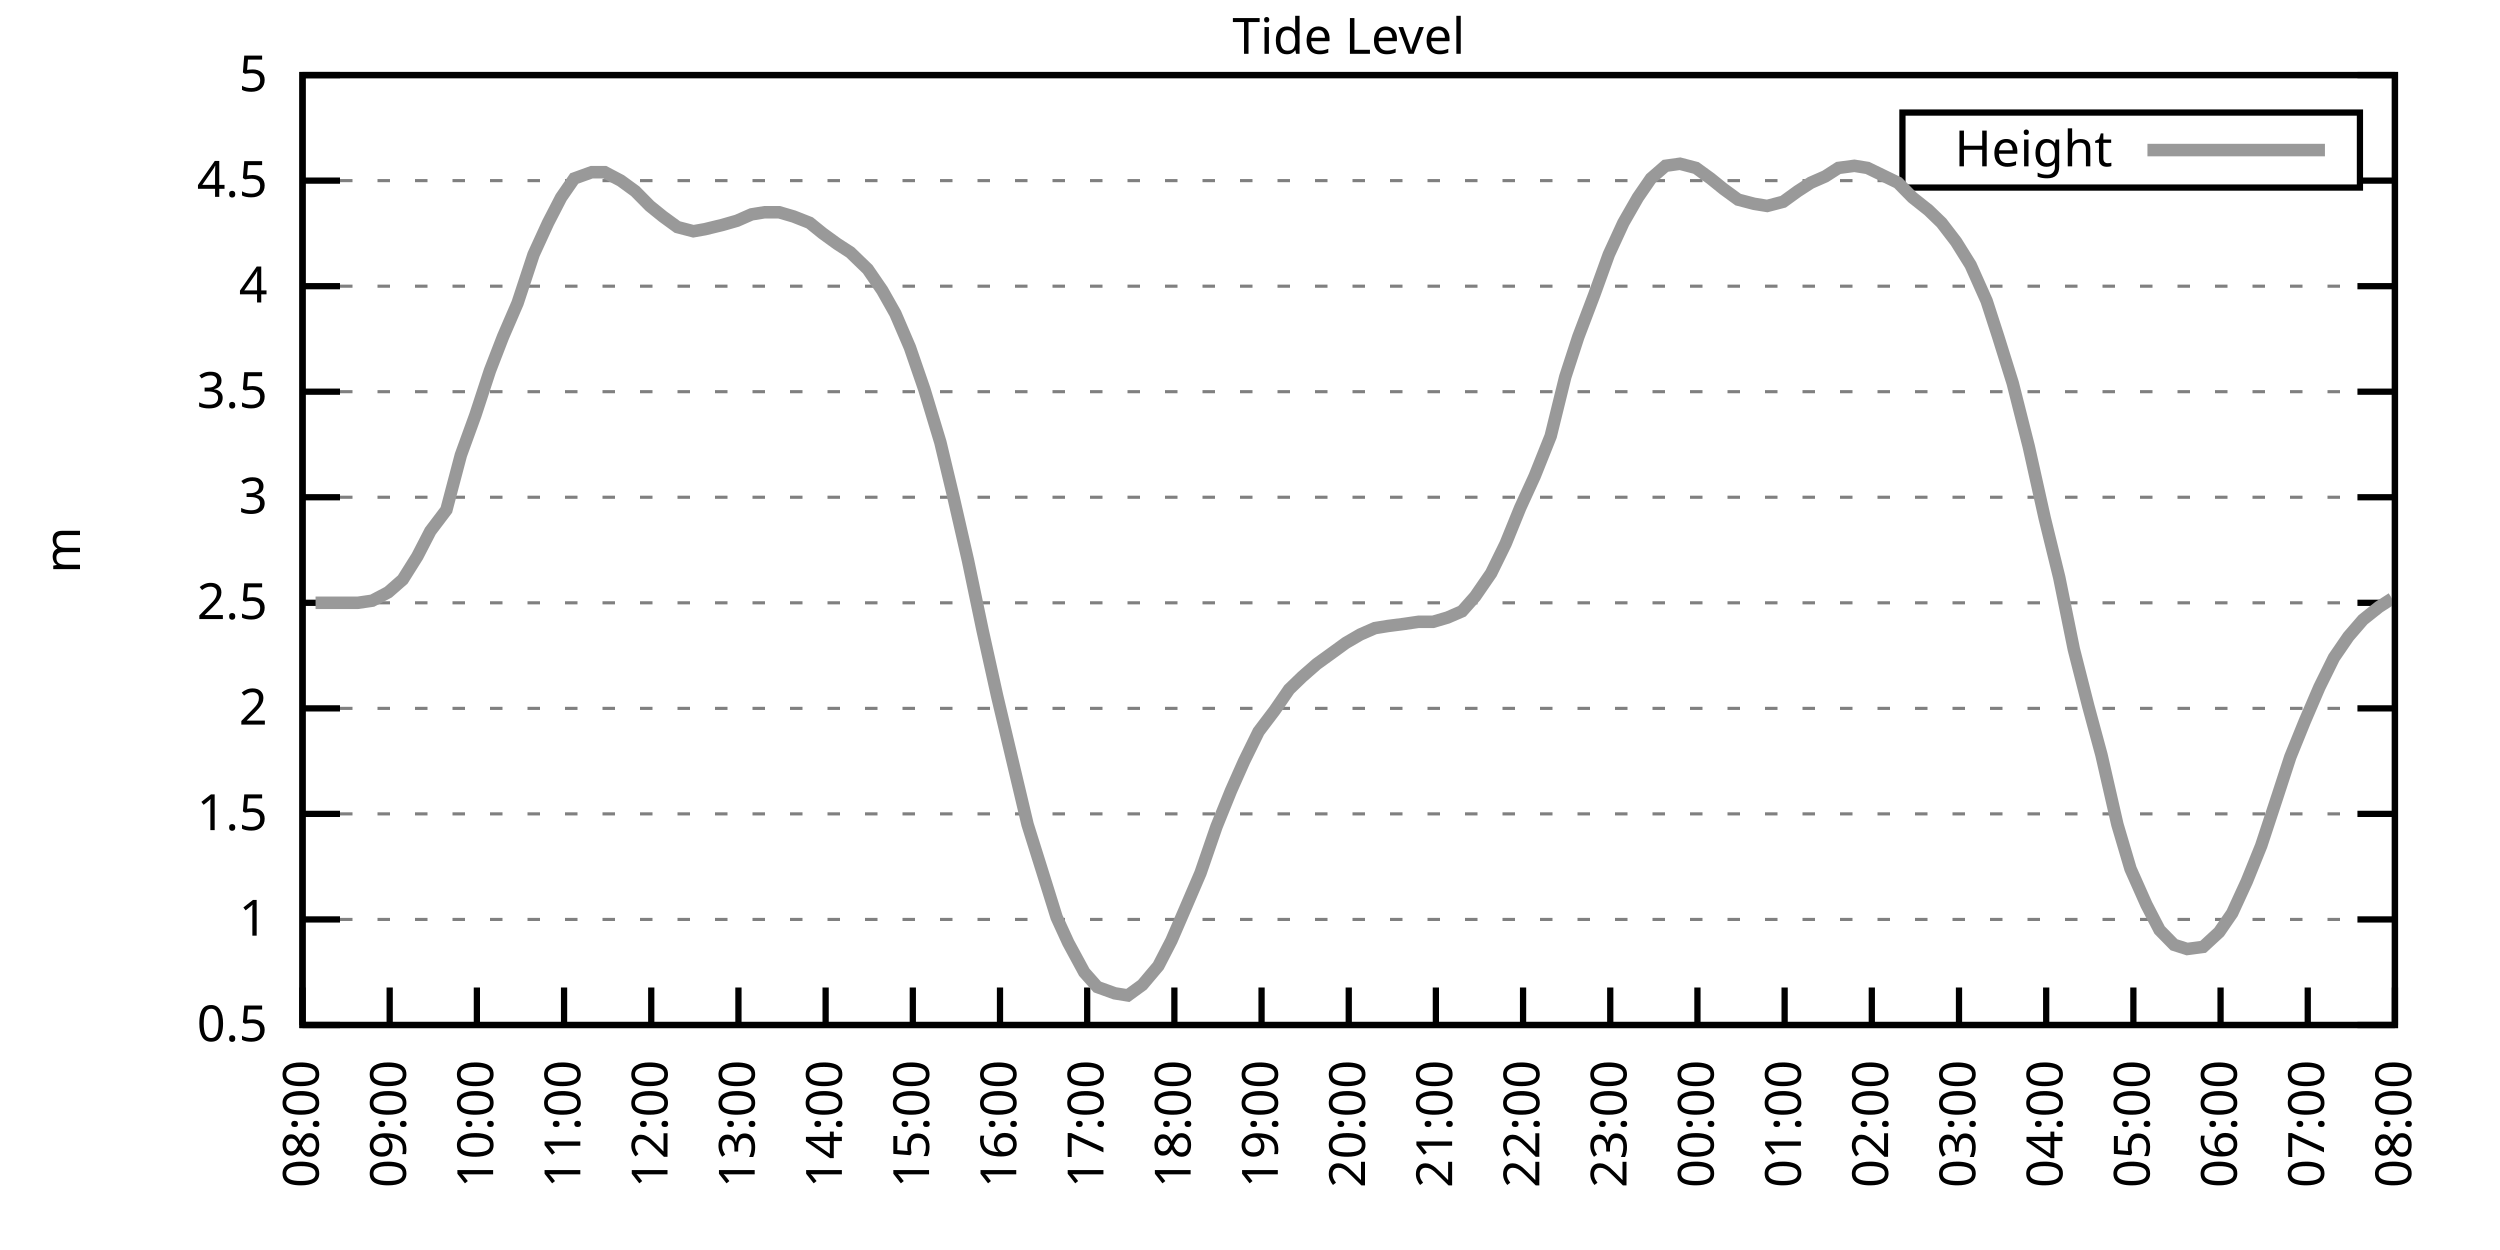
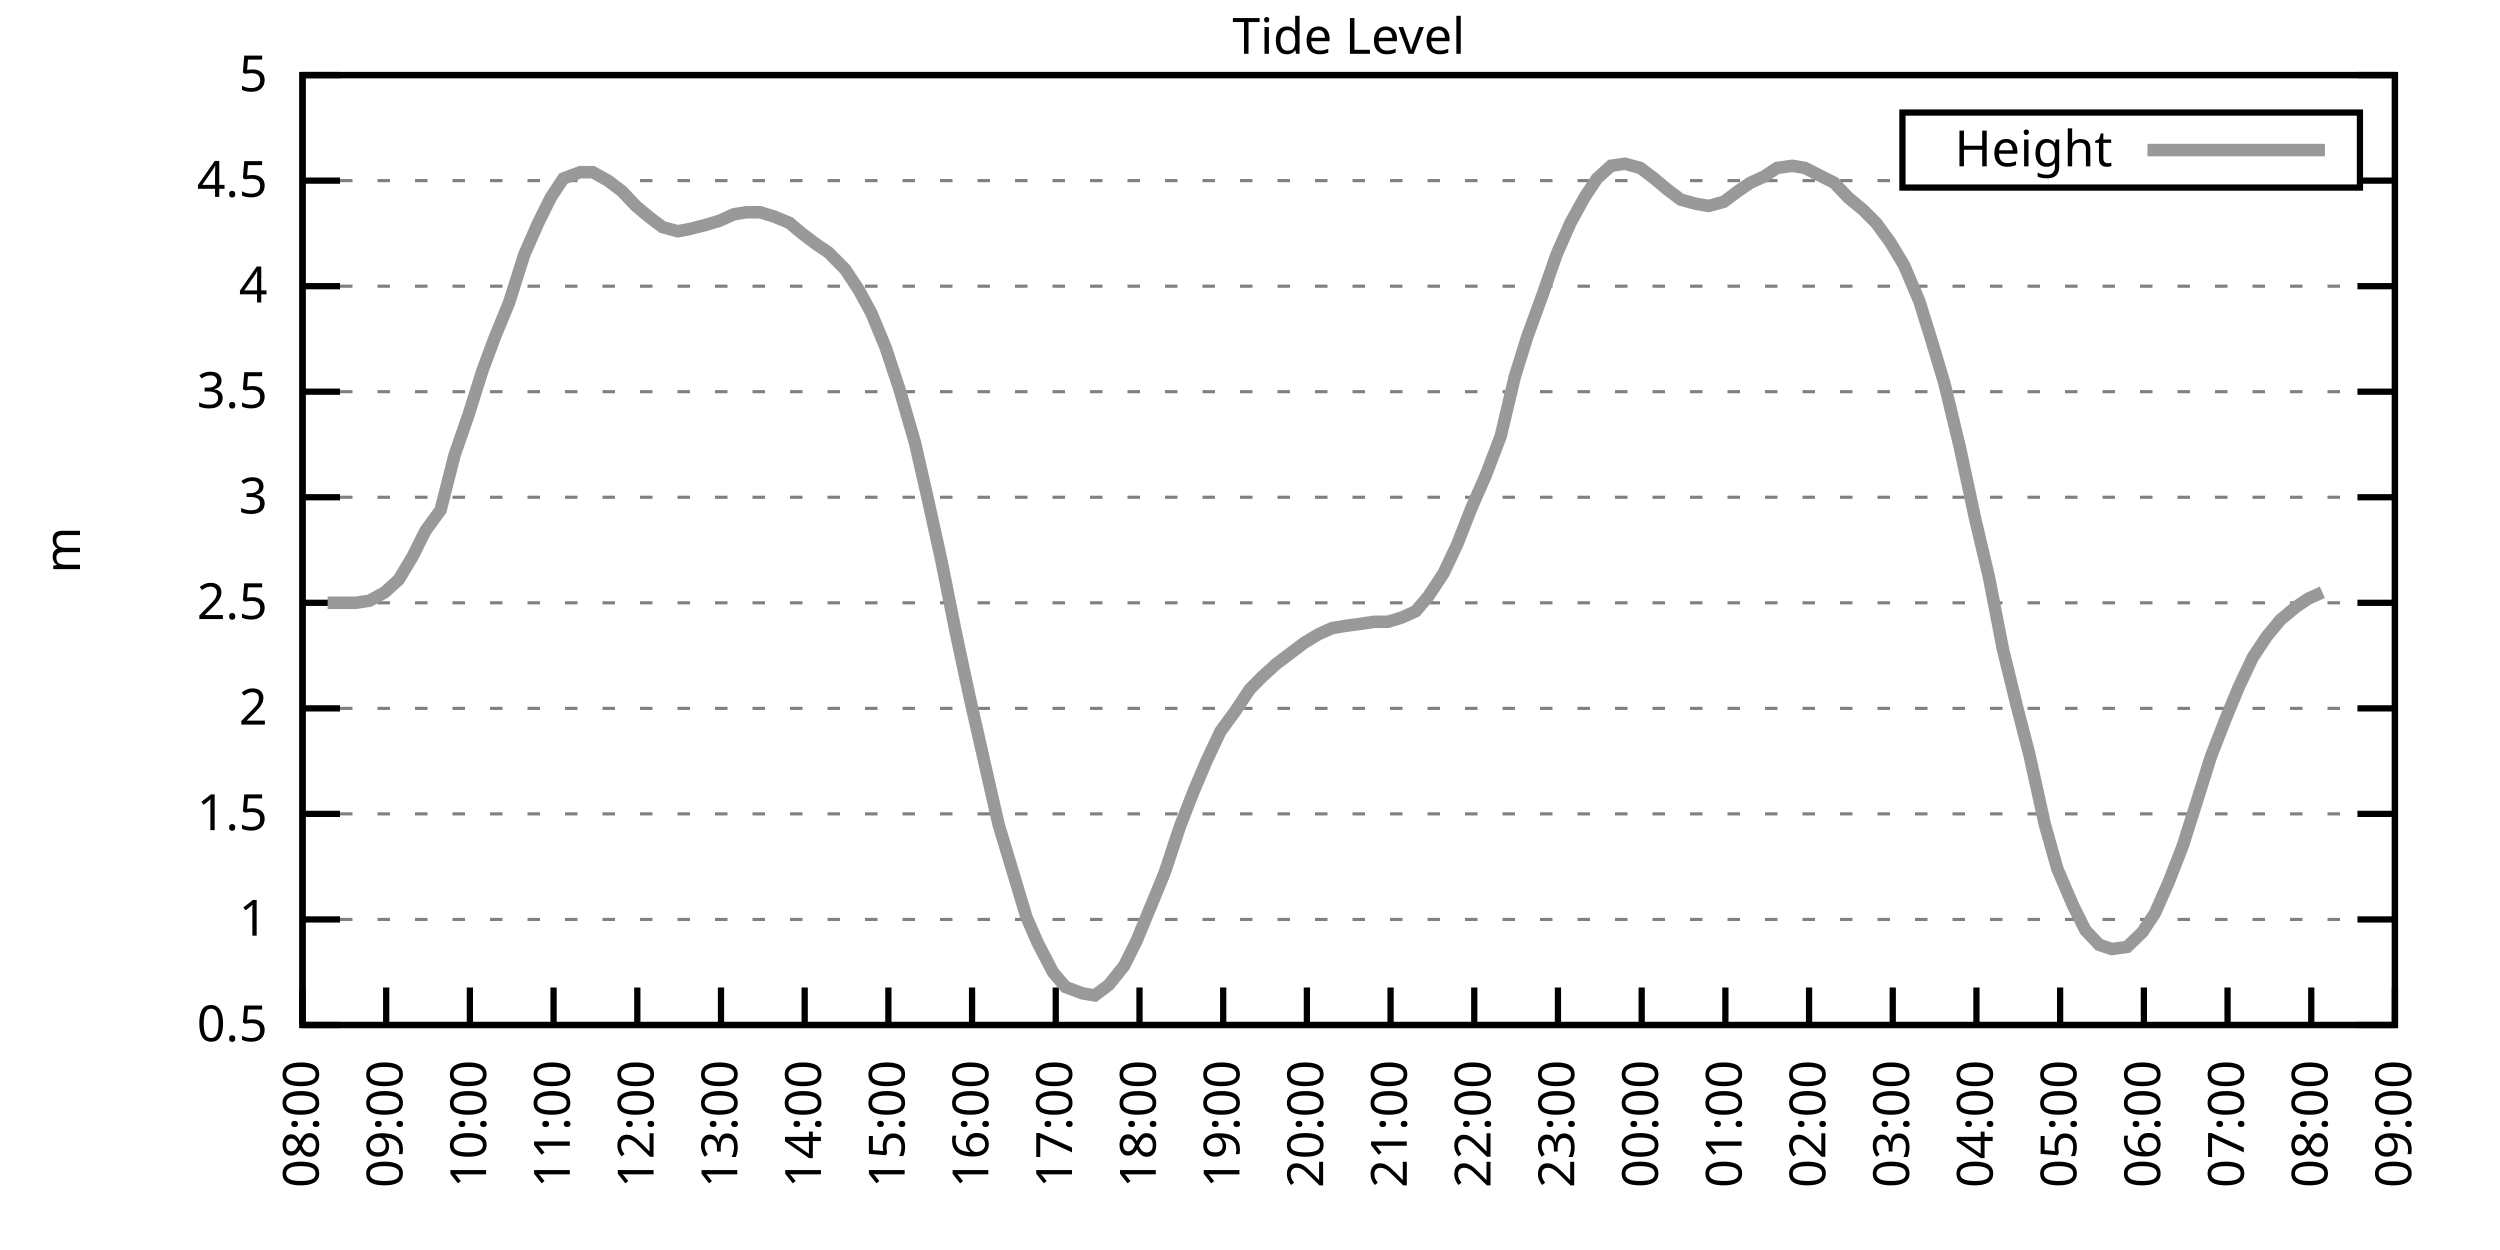
<svg xmlns="http://www.w3.org/2000/svg" xmlns:xlink="http://www.w3.org/1999/xlink" width="400" height="200" viewBox="0 0 400 200">
  <g id="gnuplot_canvas">
    <rect x="0" y="0" width="400" height="200" fill="none" />
    <defs>
      <circle id="gpDot" r="0.5" stroke-width="0.5" stroke="currentColor" />
      <path id="gpPt0" stroke-width="0.333" stroke="currentColor" d="M-1,0 h2 M0,-1 v2" />
      <path id="gpPt1" stroke-width="0.333" stroke="currentColor" d="M-1,-1 L1,1 M1,-1 L-1,1" />
      <path id="gpPt2" stroke-width="0.333" stroke="currentColor" d="M-1,0 L1,0 M0,-1 L0,1 M-1,-1 L1,1 M-1,1 L1,-1" />
      <rect id="gpPt3" stroke-width="0.333" stroke="currentColor" x="-1" y="-1" width="2" height="2" />
      <rect id="gpPt4" stroke-width="0.333" stroke="currentColor" fill="currentColor" x="-1" y="-1" width="2" height="2" />
      <circle id="gpPt5" stroke-width="0.333" stroke="currentColor" cx="0" cy="0" r="1" />
      <use xlink:href="#gpPt5" id="gpPt6" fill="currentColor" stroke="none" />
      <path id="gpPt7" stroke-width="0.333" stroke="currentColor" d="M0,-1.33 L-1.33,0.67 L1.33,0.67 z" />
      <use xlink:href="#gpPt7" id="gpPt8" fill="currentColor" stroke="none" />
      <use xlink:href="#gpPt7" id="gpPt9" stroke="currentColor" transform="rotate(180)" />
      <use xlink:href="#gpPt9" id="gpPt10" fill="currentColor" stroke="none" />
      <use xlink:href="#gpPt3" id="gpPt11" stroke="currentColor" transform="rotate(45)" />
      <use xlink:href="#gpPt11" id="gpPt12" fill="currentColor" stroke="none" />
      <path id="gpPt13" stroke-width="0.333" stroke="currentColor" d="M0,1.330 L1.265,0.411 L0.782,-1.067 L-0.782,-1.076 L-1.265,0.411 z" />
      <use xlink:href="#gpPt13" id="gpPt14" fill="currentColor" stroke="none" />
      <filter id="textbox" filterUnits="objectBoundingBox" x="0" y="0" height="1" width="1">
        <feFlood flood-color="white" flood-opacity="1" result="bgnd" />
        <feComposite in="SourceGraphic" in2="bgnd" operator="atop" />
      </filter>
      <filter id="greybox" filterUnits="objectBoundingBox" x="0" y="0" height="1" width="1">
        <feFlood flood-color="lightgrey" flood-opacity="1" result="grey" />
        <feComposite in="SourceGraphic" in2="grey" operator="atop" />
      </filter>
    </defs>
    <g fill="none" color="white" stroke="currentColor" stroke-width="1.00" stroke-linecap="butt" stroke-linejoin="miter">
</g>
    <g fill="none" color="black" stroke="currentColor" stroke-width="1.00" stroke-linecap="butt" stroke-linejoin="miter">
      <g stroke="none" shape-rendering="crispEdges">
        <polygon fill="rgb(255, 255, 255)" points="48.40,164.00 383.18,164.00 383.18,12.02 48.40,12.02 " />
      </g>
    </g>
    <g fill="none" color="black" stroke="currentColor" stroke-width="1.00" stroke-linecap="butt" stroke-linejoin="miter">
</g>
    <g fill="none" color="black" stroke="black" stroke-width="0.50" stroke-linecap="butt" stroke-linejoin="miter">
</g>
    <g fill="none" color="gray" stroke="currentColor" stroke-width="0.50" stroke-linecap="butt" stroke-linejoin="miter">
      <path stroke="gray" stroke-dasharray="2,4" class="gridline" d="M48.40,164.00 L383.19,164.00  " />
    </g>
    <g fill="none" color="gray" stroke="gray" stroke-width="1.00" stroke-linecap="butt" stroke-linejoin="miter">
</g>
    <g fill="none" color="black" stroke="currentColor" stroke-width="1.00" stroke-linecap="butt" stroke-linejoin="miter">
      <path stroke="black" d="M48.40,164.00 L54.40,164.00 M383.19,164.00 L377.19,164.00  " />
      <g transform="translate(42.80,166.60)" stroke="none" fill="black" font-family="Sans" font-size="8.00" text-anchor="end">
        <text>
          <tspan font-family="Sans"> 0.5</tspan>
        </text>
      </g>
    </g>
    <g fill="none" color="black" stroke="currentColor" stroke-width="1.00" stroke-linecap="butt" stroke-linejoin="miter">
</g>
    <g fill="none" color="black" stroke="black" stroke-width="0.50" stroke-linecap="butt" stroke-linejoin="miter">
</g>
    <g fill="none" color="gray" stroke="currentColor" stroke-width="0.50" stroke-linecap="butt" stroke-linejoin="miter">
      <path stroke="gray" stroke-dasharray="2,4" class="gridline" d="M48.40,147.11 L383.19,147.11  " />
    </g>
    <g fill="none" color="gray" stroke="gray" stroke-width="1.00" stroke-linecap="butt" stroke-linejoin="miter">
</g>
    <g fill="none" color="black" stroke="currentColor" stroke-width="1.00" stroke-linecap="butt" stroke-linejoin="miter">
      <path stroke="black" d="M48.40,147.11 L54.40,147.11 M383.19,147.11 L377.19,147.11  " />
      <g transform="translate(42.80,149.71)" stroke="none" fill="black" font-family="Sans" font-size="8.00" text-anchor="end">
        <text>
          <tspan font-family="Sans"> 1</tspan>
        </text>
      </g>
    </g>
    <g fill="none" color="black" stroke="currentColor" stroke-width="1.00" stroke-linecap="butt" stroke-linejoin="miter">
</g>
    <g fill="none" color="black" stroke="black" stroke-width="0.50" stroke-linecap="butt" stroke-linejoin="miter">
</g>
    <g fill="none" color="gray" stroke="currentColor" stroke-width="0.50" stroke-linecap="butt" stroke-linejoin="miter">
      <path stroke="gray" stroke-dasharray="2,4" class="gridline" d="M48.40,130.22 L383.19,130.22  " />
    </g>
    <g fill="none" color="gray" stroke="gray" stroke-width="1.00" stroke-linecap="butt" stroke-linejoin="miter">
</g>
    <g fill="none" color="black" stroke="currentColor" stroke-width="1.00" stroke-linecap="butt" stroke-linejoin="miter">
      <path stroke="black" d="M48.40,130.22 L54.40,130.22 M383.19,130.22 L377.19,130.22  " />
      <g transform="translate(42.80,132.82)" stroke="none" fill="black" font-family="Sans" font-size="8.00" text-anchor="end">
        <text>
          <tspan font-family="Sans"> 1.5</tspan>
        </text>
      </g>
    </g>
    <g fill="none" color="black" stroke="currentColor" stroke-width="1.00" stroke-linecap="butt" stroke-linejoin="miter">
</g>
    <g fill="none" color="black" stroke="black" stroke-width="0.50" stroke-linecap="butt" stroke-linejoin="miter">
</g>
    <g fill="none" color="gray" stroke="currentColor" stroke-width="0.50" stroke-linecap="butt" stroke-linejoin="miter">
      <path stroke="gray" stroke-dasharray="2,4" class="gridline" d="M48.40,113.34 L383.19,113.34  " />
    </g>
    <g fill="none" color="gray" stroke="gray" stroke-width="1.00" stroke-linecap="butt" stroke-linejoin="miter">
</g>
    <g fill="none" color="black" stroke="currentColor" stroke-width="1.00" stroke-linecap="butt" stroke-linejoin="miter">
      <path stroke="black" d="M48.40,113.34 L54.40,113.34 M383.19,113.34 L377.19,113.34  " />
      <g transform="translate(42.80,115.94)" stroke="none" fill="black" font-family="Sans" font-size="8.00" text-anchor="end">
        <text>
          <tspan font-family="Sans"> 2</tspan>
        </text>
      </g>
    </g>
    <g fill="none" color="black" stroke="currentColor" stroke-width="1.00" stroke-linecap="butt" stroke-linejoin="miter">
</g>
    <g fill="none" color="black" stroke="black" stroke-width="0.50" stroke-linecap="butt" stroke-linejoin="miter">
</g>
    <g fill="none" color="gray" stroke="currentColor" stroke-width="0.50" stroke-linecap="butt" stroke-linejoin="miter">
      <path stroke="gray" stroke-dasharray="2,4" class="gridline" d="M48.40,96.45 L383.19,96.45  " />
    </g>
    <g fill="none" color="gray" stroke="gray" stroke-width="1.00" stroke-linecap="butt" stroke-linejoin="miter">
</g>
    <g fill="none" color="black" stroke="currentColor" stroke-width="1.00" stroke-linecap="butt" stroke-linejoin="miter">
      <path stroke="black" d="M48.40,96.45 L54.40,96.45 M383.19,96.45 L377.19,96.45  " />
      <g transform="translate(42.80,99.05)" stroke="none" fill="black" font-family="Sans" font-size="8.00" text-anchor="end">
        <text>
          <tspan font-family="Sans"> 2.5</tspan>
        </text>
      </g>
    </g>
    <g fill="none" color="black" stroke="currentColor" stroke-width="1.00" stroke-linecap="butt" stroke-linejoin="miter">
</g>
    <g fill="none" color="black" stroke="black" stroke-width="0.50" stroke-linecap="butt" stroke-linejoin="miter">
</g>
    <g fill="none" color="gray" stroke="currentColor" stroke-width="0.50" stroke-linecap="butt" stroke-linejoin="miter">
      <path stroke="gray" stroke-dasharray="2,4" class="gridline" d="M48.40,79.56 L383.19,79.56  " />
    </g>
    <g fill="none" color="gray" stroke="gray" stroke-width="1.00" stroke-linecap="butt" stroke-linejoin="miter">
</g>
    <g fill="none" color="black" stroke="currentColor" stroke-width="1.00" stroke-linecap="butt" stroke-linejoin="miter">
      <path stroke="black" d="M48.40,79.56 L54.40,79.56 M383.19,79.56 L377.19,79.56  " />
      <g transform="translate(42.80,82.16)" stroke="none" fill="black" font-family="Sans" font-size="8.00" text-anchor="end">
        <text>
          <tspan font-family="Sans"> 3</tspan>
        </text>
      </g>
    </g>
    <g fill="none" color="black" stroke="currentColor" stroke-width="1.00" stroke-linecap="butt" stroke-linejoin="miter">
</g>
    <g fill="none" color="black" stroke="black" stroke-width="0.50" stroke-linecap="butt" stroke-linejoin="miter">
</g>
    <g fill="none" color="gray" stroke="currentColor" stroke-width="0.50" stroke-linecap="butt" stroke-linejoin="miter">
      <path stroke="gray" stroke-dasharray="2,4" class="gridline" d="M48.40,62.67 L383.19,62.67  " />
    </g>
    <g fill="none" color="gray" stroke="gray" stroke-width="1.00" stroke-linecap="butt" stroke-linejoin="miter">
</g>
    <g fill="none" color="black" stroke="currentColor" stroke-width="1.00" stroke-linecap="butt" stroke-linejoin="miter">
      <path stroke="black" d="M48.40,62.67 L54.40,62.67 M383.19,62.67 L377.19,62.67  " />
      <g transform="translate(42.80,65.27)" stroke="none" fill="black" font-family="Sans" font-size="8.00" text-anchor="end">
        <text>
          <tspan font-family="Sans"> 3.5</tspan>
        </text>
      </g>
    </g>
    <g fill="none" color="black" stroke="currentColor" stroke-width="1.00" stroke-linecap="butt" stroke-linejoin="miter">
</g>
    <g fill="none" color="black" stroke="black" stroke-width="0.50" stroke-linecap="butt" stroke-linejoin="miter">
</g>
    <g fill="none" color="gray" stroke="currentColor" stroke-width="0.50" stroke-linecap="butt" stroke-linejoin="miter">
      <path stroke="gray" stroke-dasharray="2,4" class="gridline" d="M48.40,45.79 L383.19,45.79  " />
    </g>
    <g fill="none" color="gray" stroke="gray" stroke-width="1.00" stroke-linecap="butt" stroke-linejoin="miter">
</g>
    <g fill="none" color="black" stroke="currentColor" stroke-width="1.00" stroke-linecap="butt" stroke-linejoin="miter">
      <path stroke="black" d="M48.40,45.79 L54.40,45.79 M383.19,45.79 L377.19,45.79  " />
      <g transform="translate(42.80,48.39)" stroke="none" fill="black" font-family="Sans" font-size="8.00" text-anchor="end">
        <text>
          <tspan font-family="Sans"> 4</tspan>
        </text>
      </g>
    </g>
    <g fill="none" color="black" stroke="currentColor" stroke-width="1.00" stroke-linecap="butt" stroke-linejoin="miter">
</g>
    <g fill="none" color="black" stroke="black" stroke-width="0.50" stroke-linecap="butt" stroke-linejoin="miter">
</g>
    <g fill="none" color="gray" stroke="currentColor" stroke-width="0.50" stroke-linecap="butt" stroke-linejoin="miter">
      <path stroke="gray" stroke-dasharray="2,4" class="gridline" d="M48.40,28.90 L304.39,28.90 M377.59,28.90 L383.19,28.90  " />
    </g>
    <g fill="none" color="gray" stroke="gray" stroke-width="1.00" stroke-linecap="butt" stroke-linejoin="miter">
</g>
    <g fill="none" color="black" stroke="currentColor" stroke-width="1.00" stroke-linecap="butt" stroke-linejoin="miter">
      <path stroke="black" d="M48.40,28.90 L54.40,28.90 M383.19,28.90 L377.19,28.90  " />
      <g transform="translate(42.80,31.50)" stroke="none" fill="black" font-family="Sans" font-size="8.00" text-anchor="end">
        <text>
          <tspan font-family="Sans"> 4.5</tspan>
        </text>
      </g>
    </g>
    <g fill="none" color="black" stroke="currentColor" stroke-width="1.00" stroke-linecap="butt" stroke-linejoin="miter">
</g>
    <g fill="none" color="black" stroke="black" stroke-width="0.50" stroke-linecap="butt" stroke-linejoin="miter">
</g>
    <g fill="none" color="gray" stroke="currentColor" stroke-width="0.50" stroke-linecap="butt" stroke-linejoin="miter">
      <path stroke="gray" stroke-dasharray="2,4" class="gridline" d="M48.40,12.01 L383.19,12.01  " />
    </g>
    <g fill="none" color="gray" stroke="gray" stroke-width="1.00" stroke-linecap="butt" stroke-linejoin="miter">
</g>
    <g fill="none" color="black" stroke="currentColor" stroke-width="1.00" stroke-linecap="butt" stroke-linejoin="miter">
      <path stroke="black" d="M48.40,12.01 L54.40,12.01 M383.19,12.01 L377.19,12.01  " />
      <g transform="translate(42.80,14.61)" stroke="none" fill="black" font-family="Sans" font-size="8.00" text-anchor="end">
        <text>
          <tspan font-family="Sans"> 5</tspan>
        </text>
      </g>
    </g>
    <g fill="none" color="black" stroke="currentColor" stroke-width="1.00" stroke-linecap="butt" stroke-linejoin="miter">
      <path stroke="black" d="M48.40,164.00 L48.40,158.00  " />
      <g transform="translate(51.00,169.60) rotate(270.00)" stroke="none" fill="black" font-family="Sans" font-size="8.00" text-anchor="end">
        <text>
          <tspan font-family="Sans">08:00</tspan>
        </text>
      </g>
    </g>
    <g fill="none" color="black" stroke="currentColor" stroke-width="1.00" stroke-linecap="butt" stroke-linejoin="miter">
-       <path stroke="black" d="M62.35,164.00 L62.35,158.00  " />
-       <g transform="translate(64.95,169.60) rotate(270.00)" stroke="none" fill="black" font-family="Sans" font-size="8.00" text-anchor="end">
+       <path stroke="black" d="M61.79,164.00 L61.79,158.00  " />
+       <g transform="translate(64.39,169.60) rotate(270.00)" stroke="none" fill="black" font-family="Sans" font-size="8.00" text-anchor="end">
        <text>
          <tspan font-family="Sans">09:00</tspan>
        </text>
      </g>
    </g>
    <g fill="none" color="black" stroke="currentColor" stroke-width="1.00" stroke-linecap="butt" stroke-linejoin="miter">
-       <path stroke="black" d="M76.30,164.00 L76.30,158.00  " />
-       <g transform="translate(78.90,169.60) rotate(270.00)" stroke="none" fill="black" font-family="Sans" font-size="8.00" text-anchor="end">
+       <path stroke="black" d="M75.18,164.00 L75.18,158.00  " />
+       <g transform="translate(77.78,169.60) rotate(270.00)" stroke="none" fill="black" font-family="Sans" font-size="8.00" text-anchor="end">
        <text>
          <tspan font-family="Sans">10:00</tspan>
        </text>
      </g>
    </g>
    <g fill="none" color="black" stroke="currentColor" stroke-width="1.00" stroke-linecap="butt" stroke-linejoin="miter">
-       <path stroke="black" d="M90.25,164.00 L90.25,158.00  " />
-       <g transform="translate(92.85,169.60) rotate(270.00)" stroke="none" fill="black" font-family="Sans" font-size="8.00" text-anchor="end">
+       <path stroke="black" d="M88.57,164.00 L88.57,158.00  " />
+       <g transform="translate(91.17,169.60) rotate(270.00)" stroke="none" fill="black" font-family="Sans" font-size="8.00" text-anchor="end">
        <text>
          <tspan font-family="Sans">11:00</tspan>
        </text>
      </g>
    </g>
    <g fill="none" color="black" stroke="currentColor" stroke-width="1.00" stroke-linecap="butt" stroke-linejoin="miter">
-       <path stroke="black" d="M104.20,164.00 L104.20,158.00  " />
-       <g transform="translate(106.80,169.60) rotate(270.00)" stroke="none" fill="black" font-family="Sans" font-size="8.00" text-anchor="end">
+       <path stroke="black" d="M101.97,164.00 L101.97,158.00  " />
+       <g transform="translate(104.57,169.60) rotate(270.00)" stroke="none" fill="black" font-family="Sans" font-size="8.00" text-anchor="end">
        <text>
          <tspan font-family="Sans">12:00</tspan>
        </text>
      </g>
    </g>
    <g fill="none" color="black" stroke="currentColor" stroke-width="1.00" stroke-linecap="butt" stroke-linejoin="miter">
-       <path stroke="black" d="M118.15,164.00 L118.15,158.00  " />
-       <g transform="translate(120.75,169.60) rotate(270.00)" stroke="none" fill="black" font-family="Sans" font-size="8.00" text-anchor="end">
+       <path stroke="black" d="M115.36,164.00 L115.36,158.00  " />
+       <g transform="translate(117.96,169.60) rotate(270.00)" stroke="none" fill="black" font-family="Sans" font-size="8.00" text-anchor="end">
        <text>
          <tspan font-family="Sans">13:00</tspan>
        </text>
      </g>
    </g>
    <g fill="none" color="black" stroke="currentColor" stroke-width="1.00" stroke-linecap="butt" stroke-linejoin="miter">
-       <path stroke="black" d="M132.10,164.00 L132.10,158.00  " />
-       <g transform="translate(134.70,169.60) rotate(270.00)" stroke="none" fill="black" font-family="Sans" font-size="8.00" text-anchor="end">
+       <path stroke="black" d="M128.75,164.00 L128.75,158.00  " />
+       <g transform="translate(131.35,169.60) rotate(270.00)" stroke="none" fill="black" font-family="Sans" font-size="8.00" text-anchor="end">
        <text>
          <tspan font-family="Sans">14:00</tspan>
        </text>
      </g>
    </g>
    <g fill="none" color="black" stroke="currentColor" stroke-width="1.00" stroke-linecap="butt" stroke-linejoin="miter">
-       <path stroke="black" d="M146.05,164.00 L146.05,158.00  " />
-       <g transform="translate(148.65,169.60) rotate(270.00)" stroke="none" fill="black" font-family="Sans" font-size="8.00" text-anchor="end">
+       <path stroke="black" d="M142.14,164.00 L142.14,158.00  " />
+       <g transform="translate(144.74,169.60) rotate(270.00)" stroke="none" fill="black" font-family="Sans" font-size="8.00" text-anchor="end">
        <text>
          <tspan font-family="Sans">15:00</tspan>
        </text>
      </g>
    </g>
    <g fill="none" color="black" stroke="currentColor" stroke-width="1.00" stroke-linecap="butt" stroke-linejoin="miter">
-       <path stroke="black" d="M160.00,164.00 L160.00,158.00  " />
-       <g transform="translate(162.60,169.60) rotate(270.00)" stroke="none" fill="black" font-family="Sans" font-size="8.00" text-anchor="end">
+       <path stroke="black" d="M155.53,164.00 L155.53,158.00  " />
+       <g transform="translate(158.13,169.60) rotate(270.00)" stroke="none" fill="black" font-family="Sans" font-size="8.00" text-anchor="end">
        <text>
          <tspan font-family="Sans">16:00</tspan>
        </text>
      </g>
    </g>
    <g fill="none" color="black" stroke="currentColor" stroke-width="1.00" stroke-linecap="butt" stroke-linejoin="miter">
-       <path stroke="black" d="M173.95,164.00 L173.95,158.00  " />
-       <g transform="translate(176.55,169.60) rotate(270.00)" stroke="none" fill="black" font-family="Sans" font-size="8.00" text-anchor="end">
+       <path stroke="black" d="M168.92,164.00 L168.92,158.00  " />
+       <g transform="translate(171.52,169.60) rotate(270.00)" stroke="none" fill="black" font-family="Sans" font-size="8.00" text-anchor="end">
        <text>
          <tspan font-family="Sans">17:00</tspan>
        </text>
      </g>
    </g>
    <g fill="none" color="black" stroke="currentColor" stroke-width="1.00" stroke-linecap="butt" stroke-linejoin="miter">
-       <path stroke="black" d="M187.90,164.00 L187.90,158.00  " />
-       <g transform="translate(190.50,169.60) rotate(270.00)" stroke="none" fill="black" font-family="Sans" font-size="8.00" text-anchor="end">
+       <path stroke="black" d="M182.32,164.00 L182.32,158.00  " />
+       <g transform="translate(184.92,169.60) rotate(270.00)" stroke="none" fill="black" font-family="Sans" font-size="8.00" text-anchor="end">
        <text>
          <tspan font-family="Sans">18:00</tspan>
        </text>
      </g>
    </g>
    <g fill="none" color="black" stroke="currentColor" stroke-width="1.00" stroke-linecap="butt" stroke-linejoin="miter">
-       <path stroke="black" d="M201.85,164.00 L201.85,158.00  " />
-       <g transform="translate(204.45,169.60) rotate(270.00)" stroke="none" fill="black" font-family="Sans" font-size="8.00" text-anchor="end">
+       <path stroke="black" d="M195.71,164.00 L195.71,158.00  " />
+       <g transform="translate(198.31,169.60) rotate(270.00)" stroke="none" fill="black" font-family="Sans" font-size="8.00" text-anchor="end">
        <text>
          <tspan font-family="Sans">19:00</tspan>
        </text>
      </g>
    </g>
    <g fill="none" color="black" stroke="currentColor" stroke-width="1.00" stroke-linecap="butt" stroke-linejoin="miter">
-       <path stroke="black" d="M215.80,164.00 L215.80,158.00  " />
-       <g transform="translate(218.40,169.60) rotate(270.00)" stroke="none" fill="black" font-family="Sans" font-size="8.00" text-anchor="end">
+       <path stroke="black" d="M209.10,164.00 L209.10,158.00  " />
+       <g transform="translate(211.70,169.60) rotate(270.00)" stroke="none" fill="black" font-family="Sans" font-size="8.00" text-anchor="end">
        <text>
          <tspan font-family="Sans">20:00</tspan>
        </text>
      </g>
    </g>
    <g fill="none" color="black" stroke="currentColor" stroke-width="1.00" stroke-linecap="butt" stroke-linejoin="miter">
-       <path stroke="black" d="M229.74,164.00 L229.74,158.00  " />
-       <g transform="translate(232.34,169.60) rotate(270.00)" stroke="none" fill="black" font-family="Sans" font-size="8.00" text-anchor="end">
+       <path stroke="black" d="M222.49,164.00 L222.49,158.00  " />
+       <g transform="translate(225.09,169.60) rotate(270.00)" stroke="none" fill="black" font-family="Sans" font-size="8.00" text-anchor="end">
        <text>
          <tspan font-family="Sans">21:00</tspan>
        </text>
      </g>
    </g>
    <g fill="none" color="black" stroke="currentColor" stroke-width="1.00" stroke-linecap="butt" stroke-linejoin="miter">
-       <path stroke="black" d="M243.69,164.00 L243.69,158.00  " />
-       <g transform="translate(246.29,169.60) rotate(270.00)" stroke="none" fill="black" font-family="Sans" font-size="8.00" text-anchor="end">
+       <path stroke="black" d="M235.88,164.00 L235.88,158.00  " />
+       <g transform="translate(238.48,169.60) rotate(270.00)" stroke="none" fill="black" font-family="Sans" font-size="8.00" text-anchor="end">
        <text>
          <tspan font-family="Sans">22:00</tspan>
        </text>
      </g>
    </g>
    <g fill="none" color="black" stroke="currentColor" stroke-width="1.00" stroke-linecap="butt" stroke-linejoin="miter">
-       <path stroke="black" d="M257.64,164.00 L257.64,158.00  " />
-       <g transform="translate(260.24,169.60) rotate(270.00)" stroke="none" fill="black" font-family="Sans" font-size="8.00" text-anchor="end">
+       <path stroke="black" d="M249.27,164.00 L249.27,158.00  " />
+       <g transform="translate(251.87,169.60) rotate(270.00)" stroke="none" fill="black" font-family="Sans" font-size="8.00" text-anchor="end">
        <text>
          <tspan font-family="Sans">23:00</tspan>
        </text>
      </g>
    </g>
    <g fill="none" color="black" stroke="currentColor" stroke-width="1.00" stroke-linecap="butt" stroke-linejoin="miter">
-       <path stroke="black" d="M271.59,164.00 L271.59,158.00  " />
-       <g transform="translate(274.19,169.60) rotate(270.00)" stroke="none" fill="black" font-family="Sans" font-size="8.00" text-anchor="end">
+       <path stroke="black" d="M262.67,164.00 L262.67,158.00  " />
+       <g transform="translate(265.27,169.60) rotate(270.00)" stroke="none" fill="black" font-family="Sans" font-size="8.00" text-anchor="end">
        <text>
          <tspan font-family="Sans">00:00</tspan>
        </text>
      </g>
    </g>
    <g fill="none" color="black" stroke="currentColor" stroke-width="1.00" stroke-linecap="butt" stroke-linejoin="miter">
-       <path stroke="black" d="M285.54,164.00 L285.54,158.00  " />
-       <g transform="translate(288.14,169.60) rotate(270.00)" stroke="none" fill="black" font-family="Sans" font-size="8.00" text-anchor="end">
+       <path stroke="black" d="M276.06,164.00 L276.06,158.00  " />
+       <g transform="translate(278.66,169.60) rotate(270.00)" stroke="none" fill="black" font-family="Sans" font-size="8.00" text-anchor="end">
        <text>
          <tspan font-family="Sans">01:00</tspan>
        </text>
      </g>
    </g>
    <g fill="none" color="black" stroke="currentColor" stroke-width="1.00" stroke-linecap="butt" stroke-linejoin="miter">
-       <path stroke="black" d="M299.49,164.00 L299.49,158.00  " />
-       <g transform="translate(302.09,169.60) rotate(270.00)" stroke="none" fill="black" font-family="Sans" font-size="8.00" text-anchor="end">
+       <path stroke="black" d="M289.45,164.00 L289.45,158.00  " />
+       <g transform="translate(292.05,169.60) rotate(270.00)" stroke="none" fill="black" font-family="Sans" font-size="8.00" text-anchor="end">
        <text>
          <tspan font-family="Sans">02:00</tspan>
        </text>
      </g>
    </g>
    <g fill="none" color="black" stroke="currentColor" stroke-width="1.00" stroke-linecap="butt" stroke-linejoin="miter">
-       <path stroke="black" d="M313.44,164.00 L313.44,158.00  " />
-       <g transform="translate(316.04,169.60) rotate(270.00)" stroke="none" fill="black" font-family="Sans" font-size="8.00" text-anchor="end">
+       <path stroke="black" d="M302.84,164.00 L302.84,158.00  " />
+       <g transform="translate(305.44,169.60) rotate(270.00)" stroke="none" fill="black" font-family="Sans" font-size="8.00" text-anchor="end">
        <text>
          <tspan font-family="Sans">03:00</tspan>
        </text>
      </g>
    </g>
    <g fill="none" color="black" stroke="currentColor" stroke-width="1.00" stroke-linecap="butt" stroke-linejoin="miter">
-       <path stroke="black" d="M327.39,164.00 L327.39,158.00  " />
-       <g transform="translate(329.99,169.60) rotate(270.00)" stroke="none" fill="black" font-family="Sans" font-size="8.00" text-anchor="end">
+       <path stroke="black" d="M316.23,164.00 L316.23,158.00  " />
+       <g transform="translate(318.83,169.60) rotate(270.00)" stroke="none" fill="black" font-family="Sans" font-size="8.00" text-anchor="end">
        <text>
          <tspan font-family="Sans">04:00</tspan>
        </text>
      </g>
    </g>
    <g fill="none" color="black" stroke="currentColor" stroke-width="1.00" stroke-linecap="butt" stroke-linejoin="miter">
-       <path stroke="black" d="M341.34,164.00 L341.34,158.00  " />
-       <g transform="translate(343.94,169.60) rotate(270.00)" stroke="none" fill="black" font-family="Sans" font-size="8.00" text-anchor="end">
+       <path stroke="black" d="M329.62,164.00 L329.62,158.00  " />
+       <g transform="translate(332.22,169.60) rotate(270.00)" stroke="none" fill="black" font-family="Sans" font-size="8.00" text-anchor="end">
        <text>
          <tspan font-family="Sans">05:00</tspan>
        </text>
      </g>
    </g>
    <g fill="none" color="black" stroke="currentColor" stroke-width="1.00" stroke-linecap="butt" stroke-linejoin="miter">
-       <path stroke="black" d="M355.29,164.00 L355.29,158.00  " />
-       <g transform="translate(357.89,169.60) rotate(270.00)" stroke="none" fill="black" font-family="Sans" font-size="8.00" text-anchor="end">
+       <path stroke="black" d="M343.02,164.00 L343.02,158.00  " />
+       <g transform="translate(345.62,169.60) rotate(270.00)" stroke="none" fill="black" font-family="Sans" font-size="8.00" text-anchor="end">
        <text>
          <tspan font-family="Sans">06:00</tspan>
        </text>
      </g>
    </g>
    <g fill="none" color="black" stroke="currentColor" stroke-width="1.00" stroke-linecap="butt" stroke-linejoin="miter">
-       <path stroke="black" d="M369.24,164.00 L369.24,158.00  " />
-       <g transform="translate(371.84,169.60) rotate(270.00)" stroke="none" fill="black" font-family="Sans" font-size="8.00" text-anchor="end">
+       <path stroke="black" d="M356.41,164.00 L356.41,158.00  " />
+       <g transform="translate(359.01,169.60) rotate(270.00)" stroke="none" fill="black" font-family="Sans" font-size="8.00" text-anchor="end">
        <text>
          <tspan font-family="Sans">07:00</tspan>
+         </text>
+       </g>
+     </g>
+     <g fill="none" color="black" stroke="currentColor" stroke-width="1.00" stroke-linecap="butt" stroke-linejoin="miter">
+       <path stroke="black" d="M369.80,164.00 L369.80,158.00  " />
+       <g transform="translate(372.40,169.60) rotate(270.00)" stroke="none" fill="black" font-family="Sans" font-size="8.00" text-anchor="end">
+         <text>
+           <tspan font-family="Sans">08:00</tspan>
        </text>
      </g>
    </g>
    <g fill="none" color="black" stroke="currentColor" stroke-width="1.00" stroke-linecap="butt" stroke-linejoin="miter">
      <path stroke="black" d="M383.19,164.00 L383.19,158.00  " />
      <g transform="translate(385.79,169.60) rotate(270.00)" stroke="none" fill="black" font-family="Sans" font-size="8.00" text-anchor="end">
        <text>
-           <tspan font-family="Sans">08:00</tspan>
+           <tspan font-family="Sans">09:00</tspan>
        </text>
      </g>
    </g>
    <g fill="none" color="black" stroke="currentColor" stroke-width="1.00" stroke-linecap="butt" stroke-linejoin="miter">
</g>
    <g fill="none" color="black" stroke="currentColor" stroke-width="1.00" stroke-linecap="butt" stroke-linejoin="miter">
      <path stroke="black" d="M48.40,12.01 L48.40,164.00 L383.19,164.00 L383.19,12.01 L48.40,12.01 Z  " />
    </g>
    <g fill="none" color="black" stroke="currentColor" stroke-width="1.00" stroke-linecap="butt" stroke-linejoin="miter">
</g>
    <g fill="none" color="black" stroke="currentColor" stroke-width="1.00" stroke-linecap="butt" stroke-linejoin="miter">
      <path stroke="black" d="M304.39,30.01 L304.39,18.01 L377.59,18.01 L377.59,30.01 L304.39,30.01 Z  " />
    </g>
    <g id="Tide_level_plot_1">
      <g fill="none" color="white" stroke="black" stroke-width="2.00" stroke-linecap="butt" stroke-linejoin="miter">
</g>
      <g fill="none" color="black" stroke="currentColor" stroke-width="2.00" stroke-linecap="butt" stroke-linejoin="miter">
        <g transform="translate(337.99,26.61)" stroke="none" fill="black" font-family="Sans" font-size="8.00" text-anchor="end">
          <text>
            <tspan font-family="Sans">Height</tspan>
          </text>
        </g>
      </g>
      <g fill="none" color="black" stroke="currentColor" stroke-width="2.00" stroke-linecap="butt" stroke-linejoin="miter">
-         <path stroke="rgb(153, 153, 153)" d="M343.59,24.01 L371.99,24.01 M50.49,96.45 L52.58,96.45 L55.14,96.45 L57.23,96.45 L59.56,96.11 L62.12,94.76   L64.44,92.73 L66.77,89.02 L68.86,84.97 L71.42,81.59 L73.74,72.81 L76.07,66.39 L78.39,59.30 L80.48,53.89   L82.81,48.49 L85.37,40.72 L87.69,35.65 L89.78,31.60 L91.88,28.56 L94.67,27.55 L96.76,27.55 L99.32,28.90   L101.64,30.59 L103.97,32.95 L106.06,34.64 L108.38,36.33 L110.94,37.00 L112.80,36.67 L115.59,35.99 L117.92,35.32   L120.24,34.30 L122.33,33.96 L124.66,33.96 L126.98,34.64 L129.54,35.65 L131.63,37.34 L133.96,39.03 L136.05,40.38   L138.84,43.08 L141.16,46.46 L143.26,50.18 L145.58,55.58 L147.91,62.34 L150.46,70.78 L152.56,79.56 L154.88,89.69   L157.21,100.84 L159.53,111.31 L162.09,122.12 L164.41,131.91 L166.74,139.34 L169.06,146.77 L170.92,150.83 L173.48,155.56   L175.57,157.92 L178.36,158.93 L180.46,159.27 L182.78,157.58 L185.34,154.54 L187.43,150.49 L189.76,145.09 L192.08,139.68   L194.64,132.25 L196.96,126.51 L199.06,121.78 L201.38,117.05 L203.94,113.67 L206.26,110.30 L208.36,108.27 L210.68,106.24   L213.01,104.56 L215.33,102.87 L217.65,101.52 L219.98,100.50 L222.07,100.16 L224.63,99.83 L226.95,99.49 L229.28,99.49   L231.60,98.81 L233.93,97.80 L236.02,95.44 L238.58,91.72 L240.90,86.99 L243.23,81.25 L245.55,76.18 L248.11,69.77   L250.44,60.31 L252.53,53.89 L255.09,47.14 L257.41,40.72 L259.74,35.65 L262.06,31.60 L264.15,28.56 L266.48,26.53   L268.80,26.20 L271.36,26.87 L273.69,28.56 L275.78,30.25 L278.10,31.94 L280.66,32.61 L282.75,32.95 L285.31,32.28   L287.64,30.59 L289.73,29.24 L292.05,28.22 L294.15,26.87 L296.70,26.53 L298.80,26.87 L301.58,28.22 L303.68,29.24   L306.00,31.60 L308.56,33.63 L310.65,35.65 L312.98,38.69 L315.30,42.41 L317.86,48.15 L319.72,53.89 L322.04,61.32   L324.60,71.45 L327.16,82.94 L329.48,92.40 L331.81,103.88 L334.13,113.00 L336.23,120.77 L338.78,131.91 L340.88,139.01   L343.43,144.75 L345.53,148.80 L347.85,151.17 L349.94,151.84 L352.50,151.50 L355.06,149.14 L357.15,146.10 L359.48,141.03   L361.80,135.29 L364.36,127.52 L366.45,121.11 L368.78,115.36 L371.10,109.96 L373.43,105.23 L375.75,101.85 L378.08,99.15   L380.63,97.12 L382.73,95.77  " />
+         <path stroke="rgb(153, 153, 153)" d="M343.59,24.01 L371.99,24.01 M52.42,96.45 L54.87,96.45 L56.88,96.45 L59.11,96.11 L61.57,94.76 L63.80,92.73   L66.03,89.02 L68.04,84.97 L70.50,81.59 L72.73,72.81 L74.96,66.39 L77.19,59.30 L79.20,53.89 L81.43,48.49   L83.89,40.72 L86.12,35.65 L88.13,31.60 L90.14,28.56 L92.82,27.55 L94.82,27.55 L97.28,28.90 L99.51,30.59   L101.74,32.95 L103.75,34.64 L105.98,36.33 L108.44,37.00 L110.22,36.67 L112.90,35.99 L115.13,35.32 L117.37,34.30   L119.38,33.96 L121.61,33.96 L123.84,34.64 L126.29,35.65 L128.30,37.34 L130.54,39.03 L132.54,40.38 L135.22,43.08   L137.45,46.46 L139.46,50.18 L141.69,55.58 L143.93,62.34 L146.38,70.78 L148.39,79.56 L150.62,89.69 L152.85,100.84   L155.09,111.31 L157.54,122.12 L159.77,131.91 L162.01,139.34 L164.24,146.77 L166.02,150.83 L168.48,155.56 L170.49,157.92   L173.17,158.93 L175.17,159.27 L177.41,157.58 L179.86,154.54 L181.87,150.49 L184.10,145.09 L186.33,139.68 L188.79,132.25   L191.02,126.51 L193.03,121.78 L195.26,117.05 L197.72,113.67 L199.95,110.30 L201.96,108.27 L204.19,106.24 L206.42,104.56   L208.65,102.87 L210.88,101.52 L213.12,100.50 L215.13,100.16 L217.58,99.83 L219.81,99.49 L222.04,99.49 L224.28,98.81   L226.51,97.80 L228.52,95.44 L230.97,91.72 L233.20,86.99 L235.44,81.25 L237.67,76.18 L240.12,69.77 L242.36,60.31   L244.36,53.89 L246.82,47.14 L249.05,40.72 L251.28,35.65 L253.51,31.60 L255.52,28.56 L257.76,26.53 L259.99,26.20   L262.44,26.87 L264.67,28.56 L266.68,30.25 L268.92,31.94 L271.37,32.61 L273.38,32.95 L275.83,32.28 L278.07,30.59   L280.07,29.24 L282.31,28.22 L284.32,26.87 L286.77,26.53 L288.78,26.87 L291.46,28.22 L293.47,29.24 L295.70,31.60   L298.15,33.63 L300.16,35.65 L302.39,38.69 L304.63,42.41 L307.08,48.15 L308.87,53.89 L311.10,61.32 L313.55,71.45   L316.01,82.94 L318.24,92.40 L320.47,103.88 L322.70,113.00 L324.71,120.77 L327.17,131.91 L329.18,139.01 L331.63,144.75   L333.64,148.80 L335.87,151.17 L337.88,151.84 L340.34,151.50 L342.79,149.14 L344.80,146.10 L347.03,141.03 L349.26,135.29   L351.72,127.52 L353.73,121.11 L355.96,115.36 L358.19,109.96 L360.42,105.23 L362.66,101.85 L364.89,99.15 L367.34,97.12   L369.35,95.77 L371.58,94.76  " />
      </g>
    </g>
    <g fill="none" color="black" stroke="currentColor" stroke-width="2.00" stroke-linecap="butt" stroke-linejoin="miter">
</g>
    <g fill="none" color="black" stroke="black" stroke-width="1.00" stroke-linecap="butt" stroke-linejoin="miter">
</g>
    <g fill="none" color="black" stroke="currentColor" stroke-width="1.00" stroke-linecap="butt" stroke-linejoin="miter">
      <path stroke="black" d="M48.40,12.01 L48.40,164.00 L383.19,164.00 L383.19,12.01 L48.40,12.01 Z  " />
      <g transform="translate(12.80,88.01) rotate(270.00)" stroke="none" fill="black" font-family="Sans" font-size="8.00" text-anchor="middle">
        <text>
          <tspan font-family="Sans">m</tspan>
        </text>
      </g>
    </g>
    <g fill="none" color="black" stroke="currentColor" stroke-width="1.00" stroke-linecap="butt" stroke-linejoin="miter">
</g>
    <g fill="none" color="black" stroke="currentColor" stroke-width="1.00" stroke-linecap="butt" stroke-linejoin="miter">
      <g transform="translate(215.79,8.61)" stroke="none" fill="black" font-family="Sans" font-size="8.00" text-anchor="middle">
        <text>
          <tspan font-family="Sans">Tide Level</tspan>
        </text>
      </g>
    </g>
    <g fill="none" color="black" stroke="currentColor" stroke-width="1.00" stroke-linecap="butt" stroke-linejoin="miter">
</g>
  </g>
</svg>
